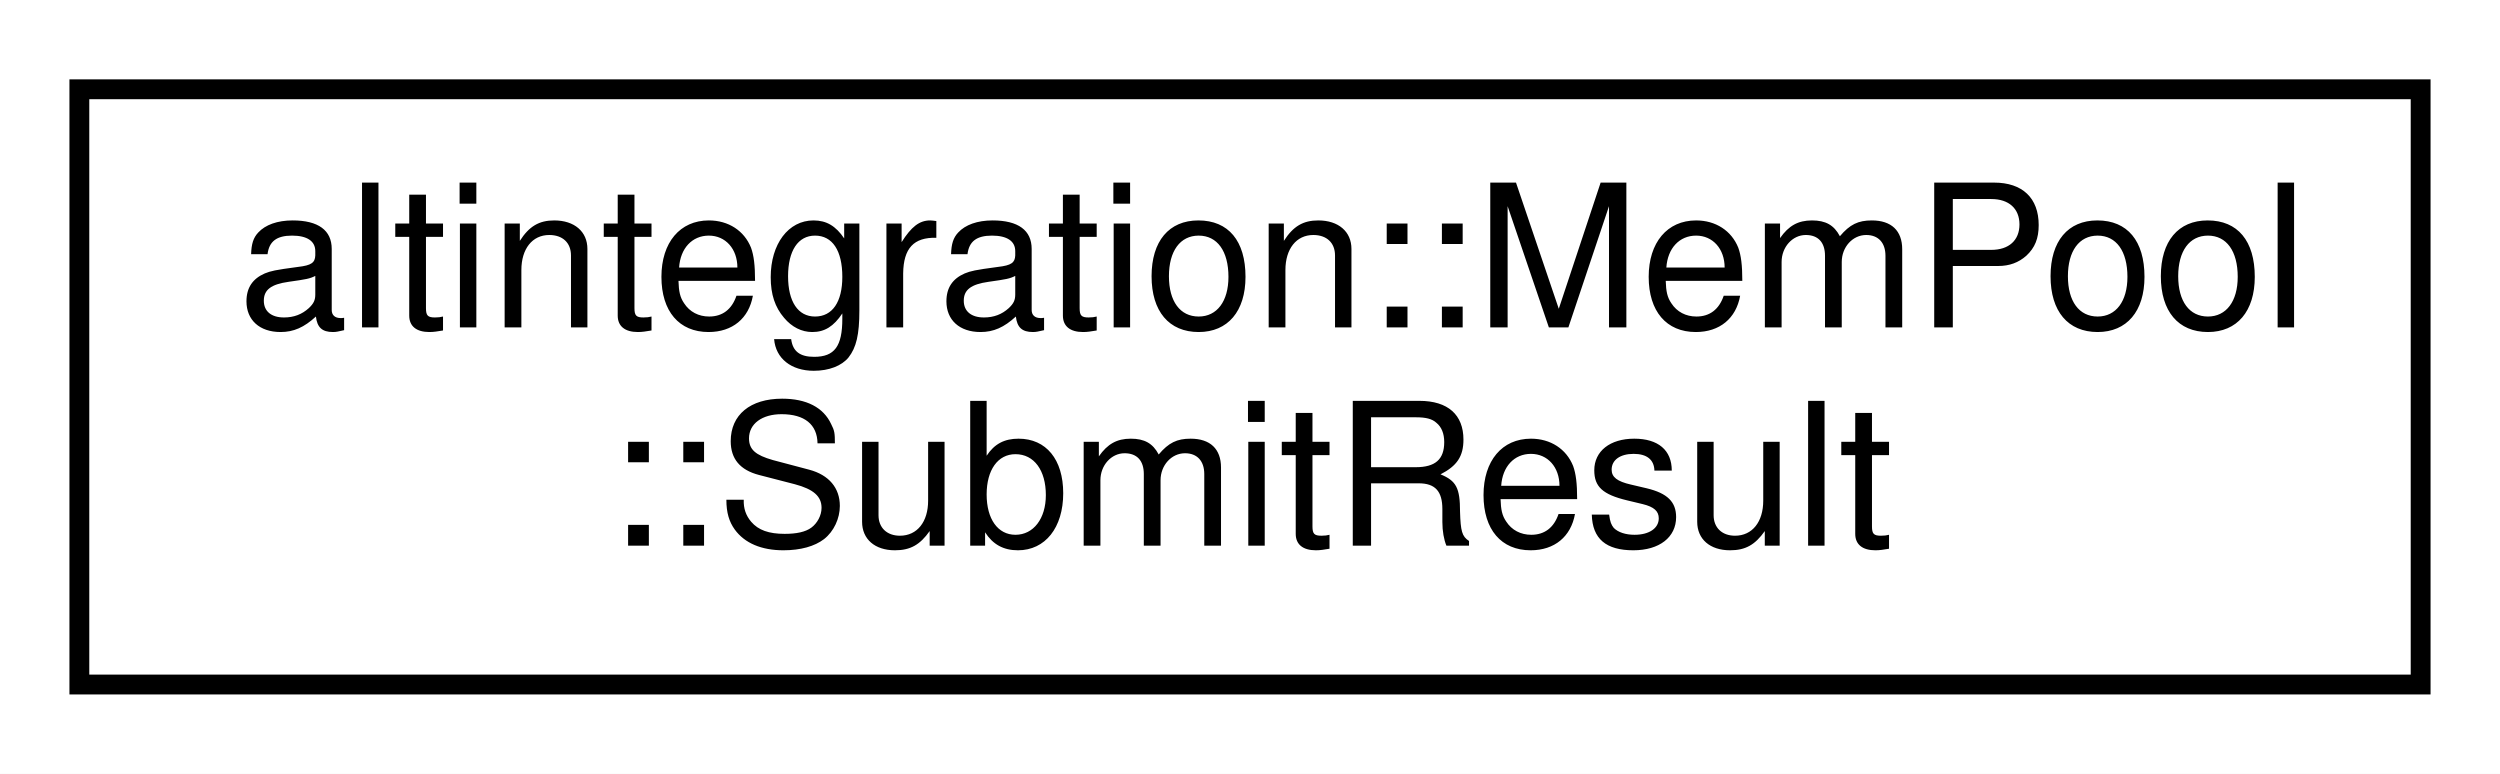
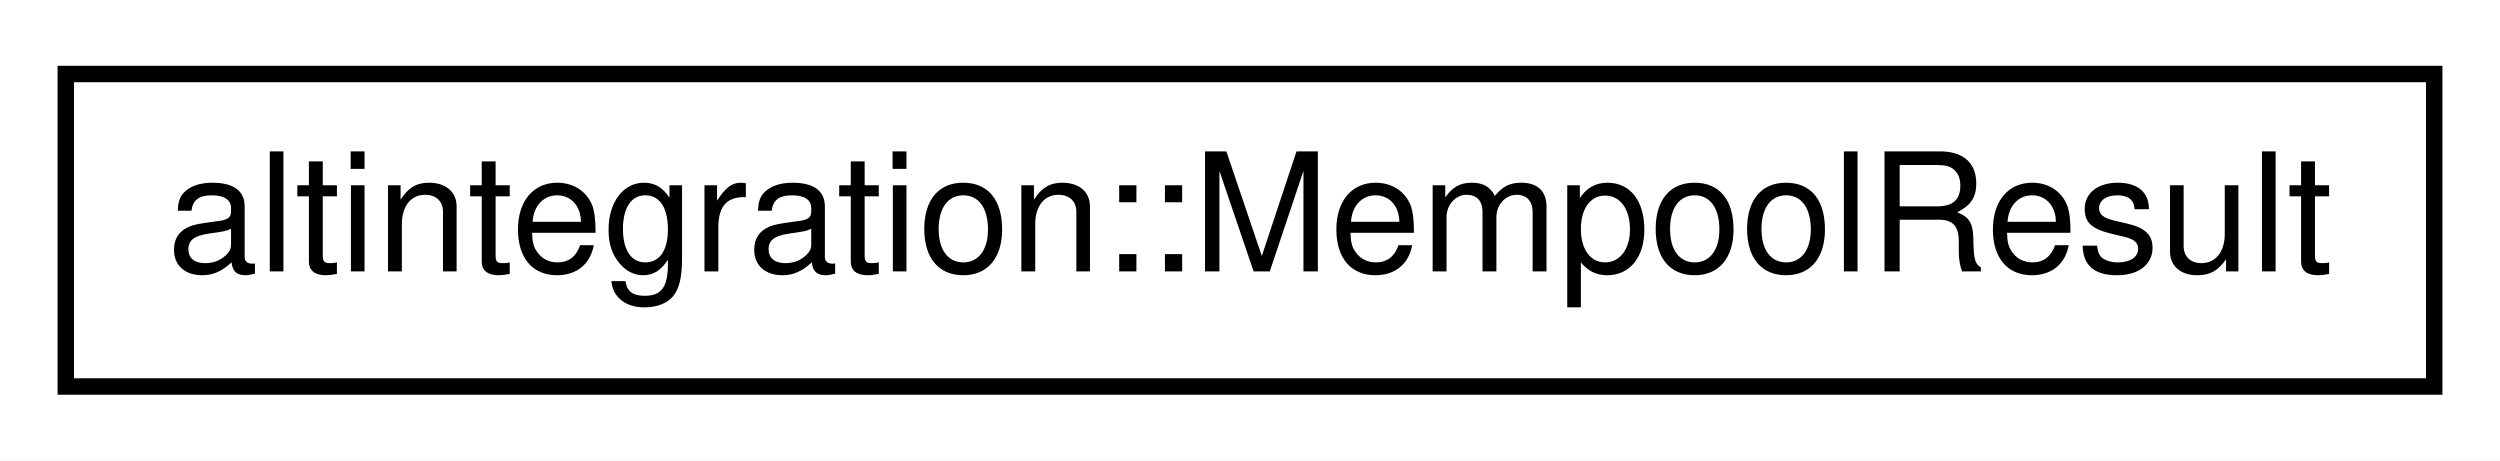
- <svg xmlns="http://www.w3.org/2000/svg" xmlns:xlink="http://www.w3.org/1999/xlink" width="126pt" height="39pt" viewBox="0.00 0.00 126.00 39.00">
-   <g id="graph0" class="graph" transform="scale(1 1) rotate(0) translate(4 35)">
-     <polygon fill="white" stroke="transparent" points="-4,4 -4,-35 122,-35 122,4 -4,4" />
+ <svg xmlns="http://www.w3.org/2000/svg" xmlns:xlink="http://www.w3.org/1999/xlink" width="152pt" height="28pt" viewBox="0.00 0.00 152.00 28.00">
+   <g id="graph0" class="graph" transform="scale(1 1) rotate(0) translate(4 24)">
+     <polygon fill="white" stroke="transparent" points="-4,4 -4,-24 148,-24 148,4 -4,4" />
    <g id="node1" class="node">
      <g id="a_node1">
-         <a xlink:href="structaltintegration_1_1MemPool_1_1SubmitResult.html" target="_top" xlink:title="Result of submission to mempool.">
-           <polygon fill="white" stroke="black" points="0,-0.5 0,-30.5 118,-30.5 118,-0.5 0,-0.5" />
-           <text text-anchor="start" x="8" y="-18.5" font-family="Helvetica,sans-Serif" font-size="10.00">altintegration::MemPool</text>
-           <text text-anchor="middle" x="59" y="-7.5" font-family="Helvetica,sans-Serif" font-size="10.00">::SubmitResult</text>
+         <a xlink:href="namespacealtintegration.html#structaltintegration_1_1MempoolResult" target="_top" xlink:title="An entity which is returned from MemPool on call to submitAll.">
+           <polygon fill="white" stroke="black" points="0,-0.5 0,-19.5 144,-19.5 144,-0.5 0,-0.5" />
+           <text text-anchor="middle" x="72" y="-7.5" font-family="Helvetica,sans-Serif" font-size="10.00">altintegration::MempoolResult</text>
        </a>
      </g>
    </g>
  </g>
</svg>
